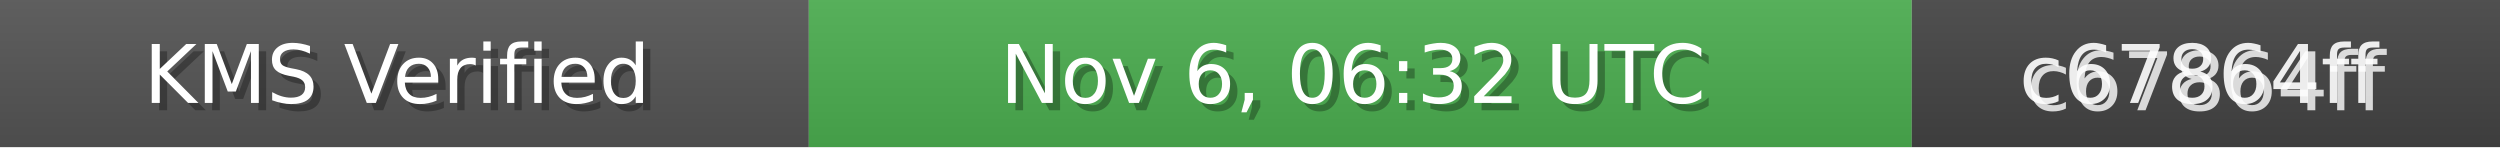
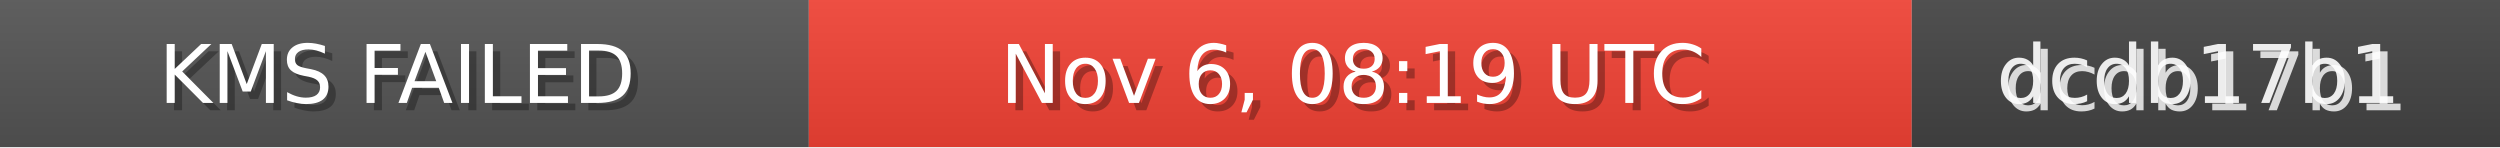
<svg xmlns="http://www.w3.org/2000/svg" width="340" height="20" role="img">
  <linearGradient id="bg" x2="0" y2="100%">
    <stop offset="0" stop-color="#bbb" stop-opacity=".1" />
    <stop offset="1" stop-opacity=".1" />
  </linearGradient>
  <rect width="110" height="20" fill="#555" />
-   <rect x="110" width="150" height="20" fill="#4CAF50" />
+   <rect x="110" width="150" height="20" fill="#F44336" />
  <rect x="260" width="80" height="20" fill="#444" />
  <rect width="340" height="20" fill="url(#bg)" />
  <g fill="#fff" text-anchor="middle" font-family="Verdana,Geneva,DejaVu Sans,sans-serif" font-size="11">
-     <text x="55" y="15" fill="#000" fill-opacity=".3">KMS Verified</text>
-     <text x="54" y="14">KMS Verified</text>
-     <text x="185" y="15" fill="#000" fill-opacity=".3">Nov 6, 06:32 UTC</text>
-     <text x="184" y="14">Nov 6, 06:32 UTC</text>
-     <text x="300" y="15" fill="#fff" fill-opacity=".8">c67864ff</text>
-     <text x="299" y="14" fill="#fff" fill-opacity=".9">c67864ff</text>
+     <text x="55" y="15" fill="#000" fill-opacity=".3">KMS FAILED</text>
+     <text x="54" y="14">KMS FAILED</text>
+     <text x="185" y="15" fill="#000" fill-opacity=".3">Nov 6, 08:19 UTC</text>
+     <text x="184" y="14">Nov 6, 08:19 UTC</text>
+     <text x="300" y="15" fill="#fff" fill-opacity=".8">dcdb17b1</text>
+     <text x="299" y="14" fill="#fff" fill-opacity=".9">dcdb17b1</text>
  </g>
</svg>
